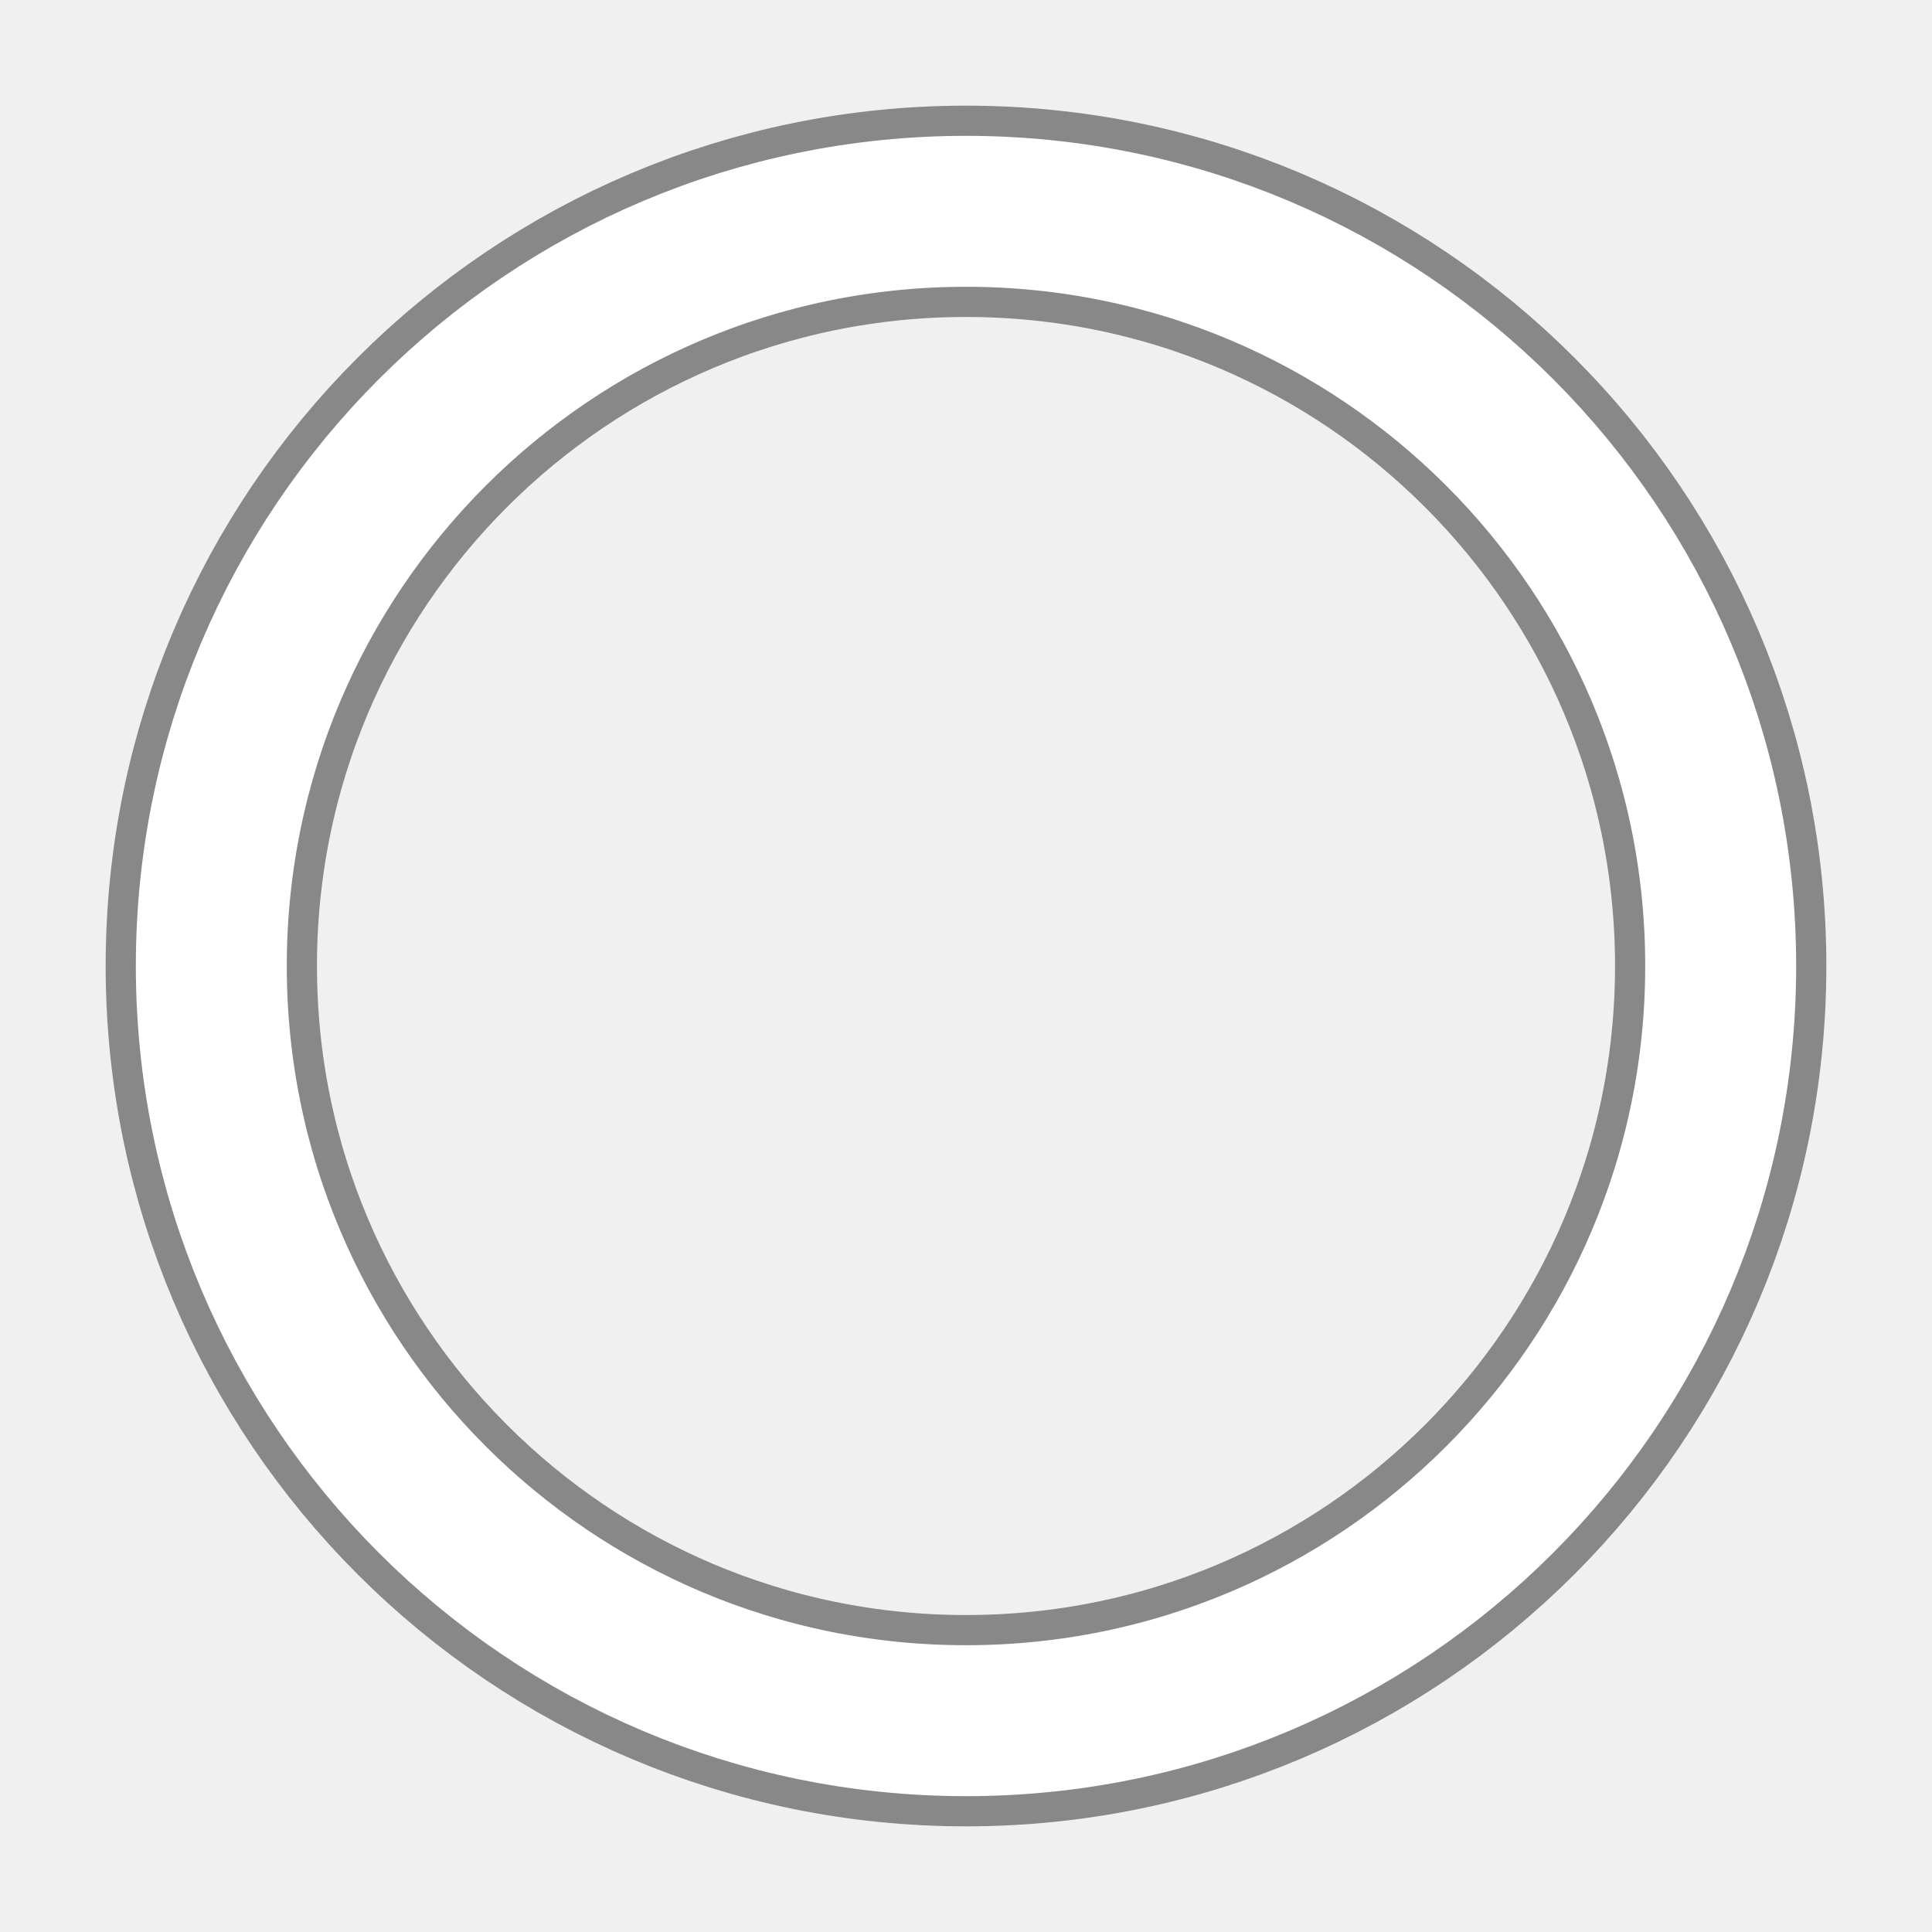
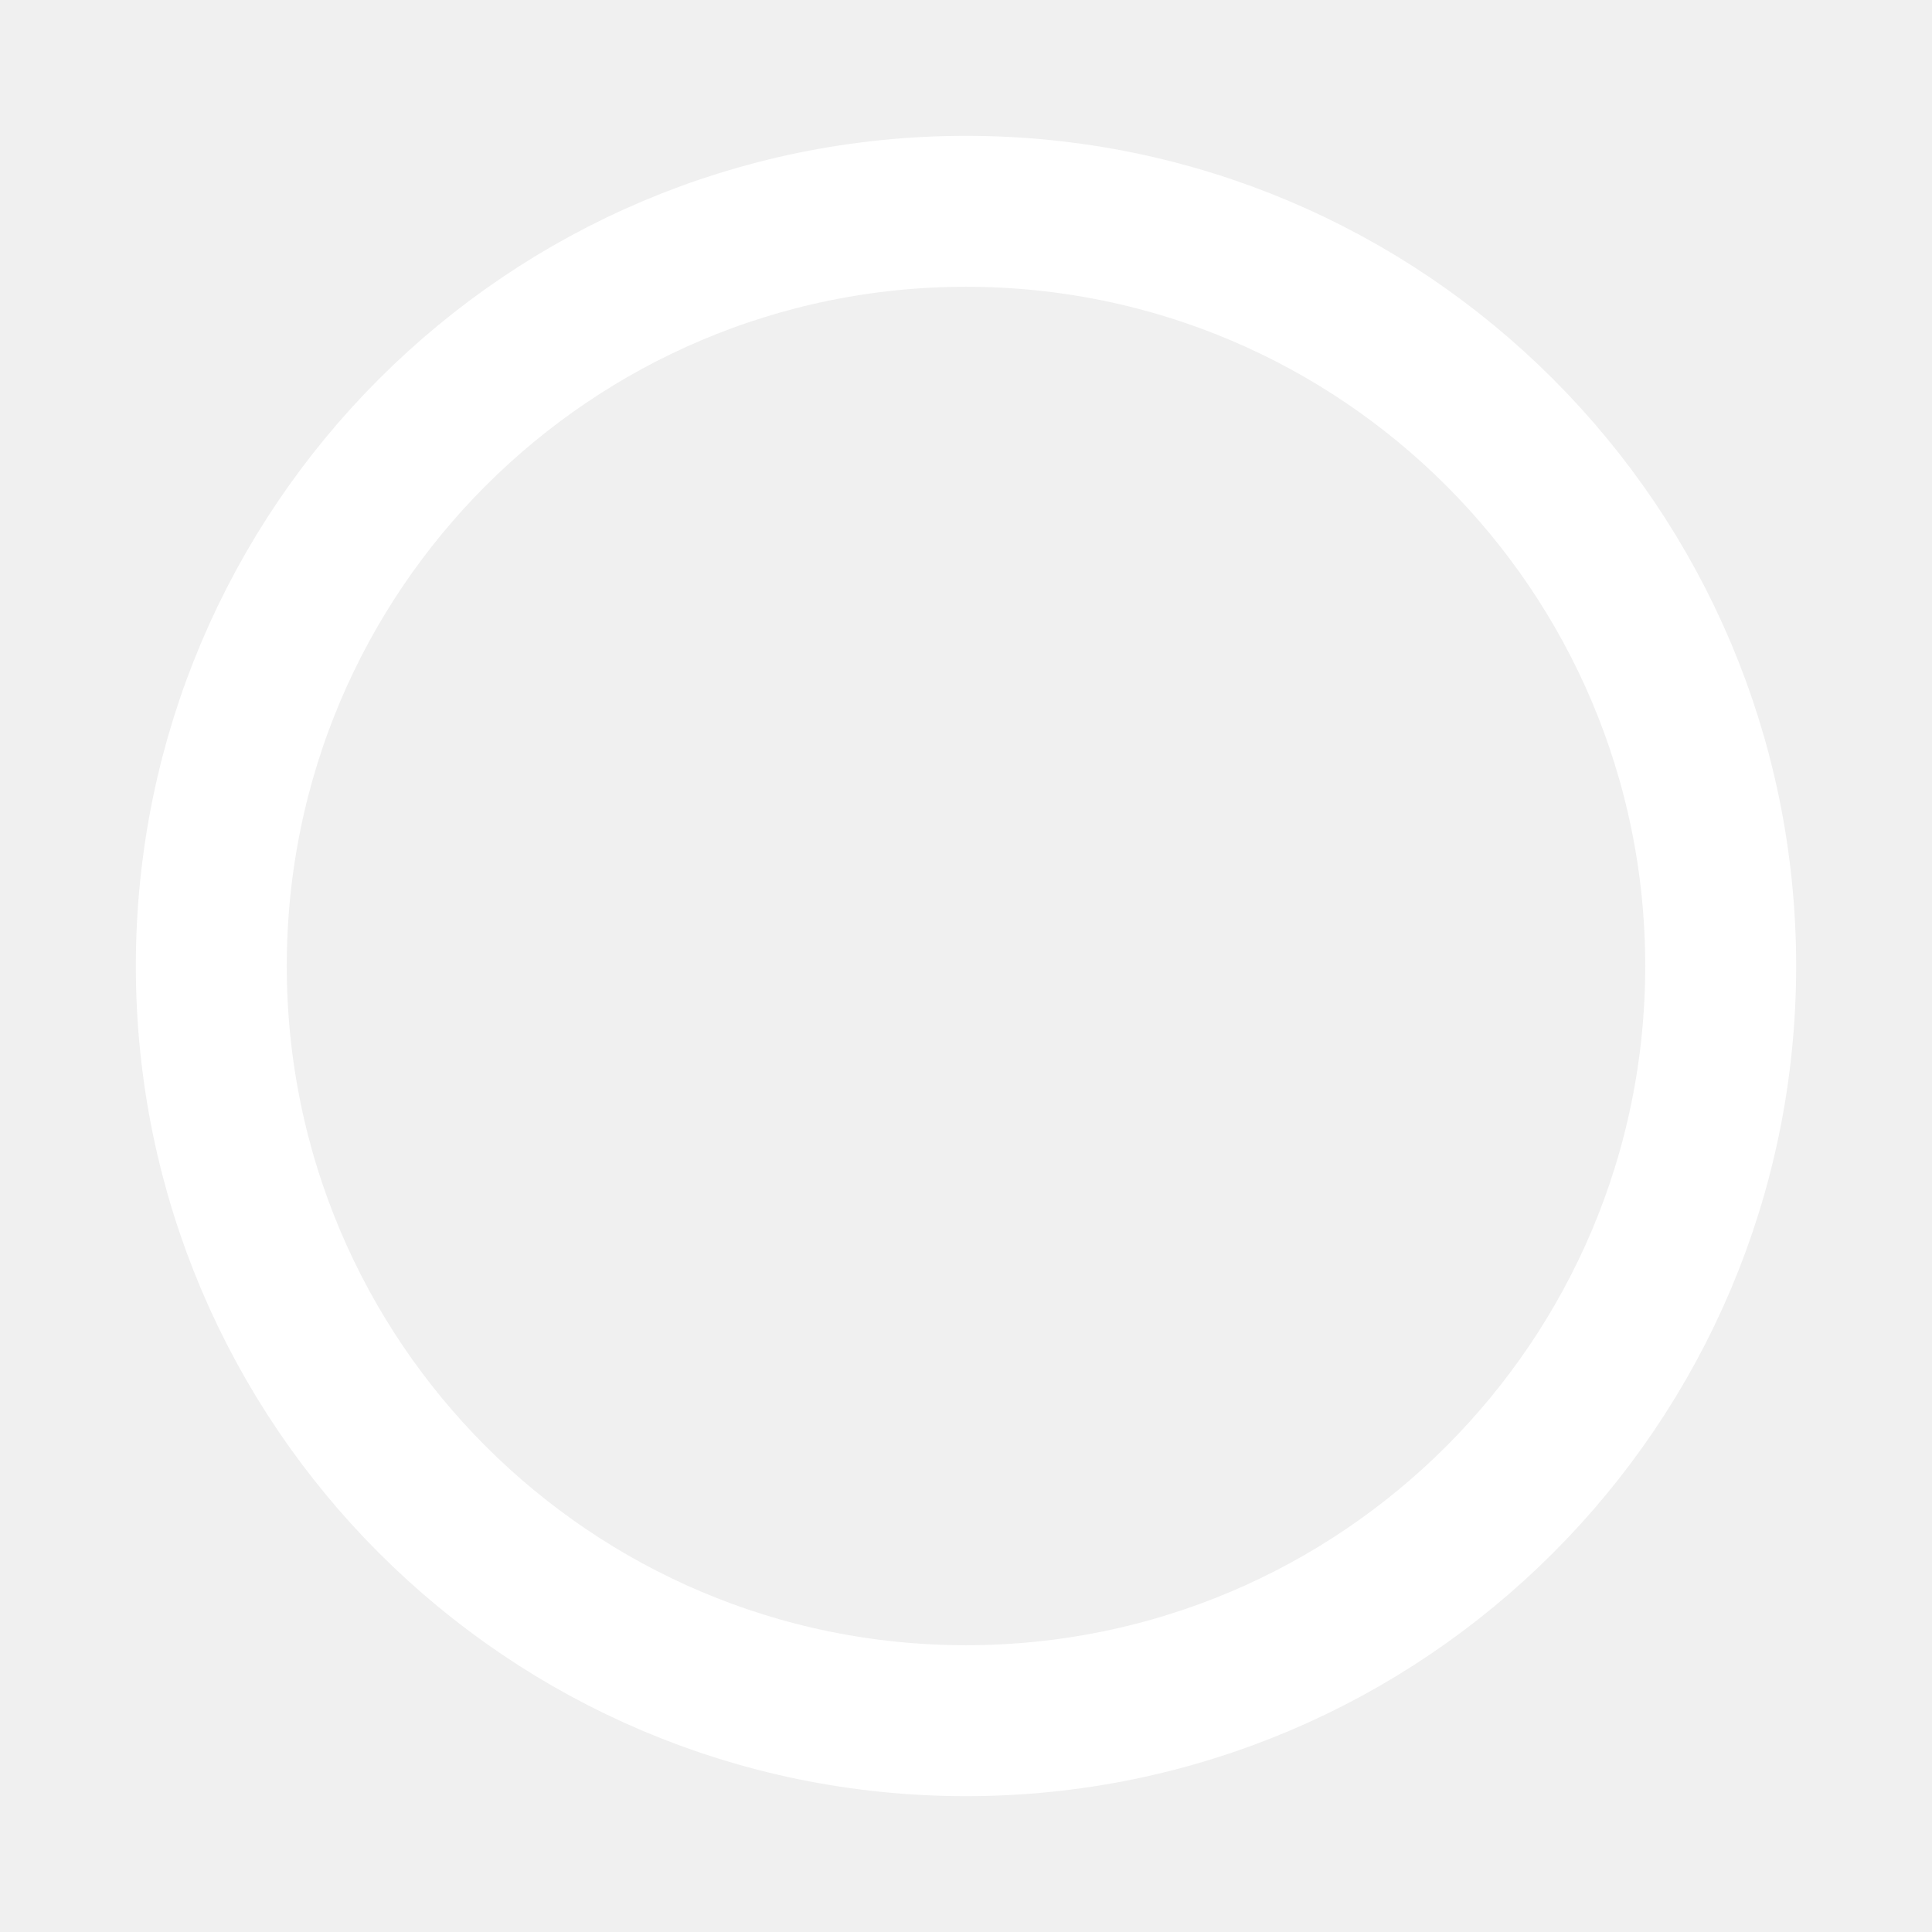
<svg xmlns="http://www.w3.org/2000/svg" width="128" height="128" viewBox="0 0 128 128">
-   <style>
- 		@media (prefers-color-scheme: light) {
- 			#outline { display: none }
- 			#logo { stroke: black }
- 		}
- 		@media (prefers-color-scheme: dark) {
- 			#outline { display: none }
- 			#logo { stroke: white }
- 		}
- 	</style>
-   <circle id="outline" cx="64" cy="64" r="50" fill="none" stroke-width="14" stroke="#888" />
  <circle id="logo" cx="64" cy="64" r="50" fill="none" stroke-width="10" stroke="white" />
</svg>
